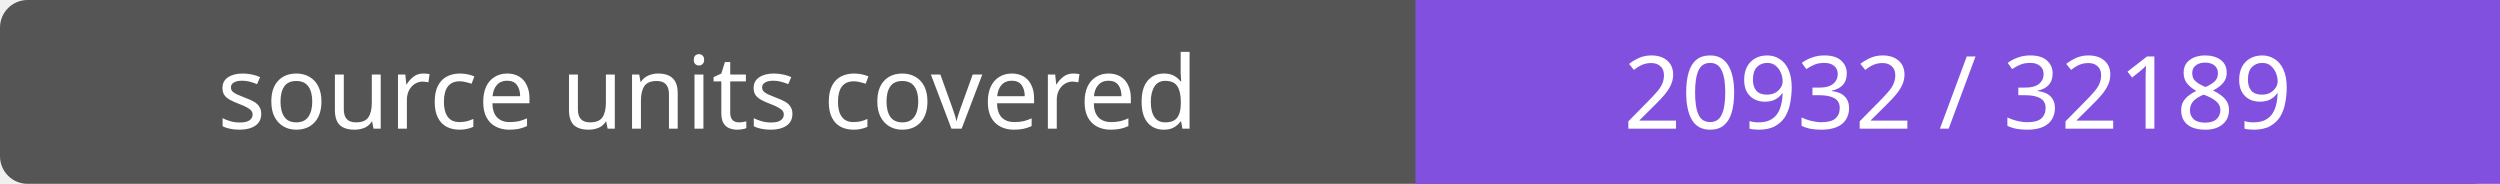
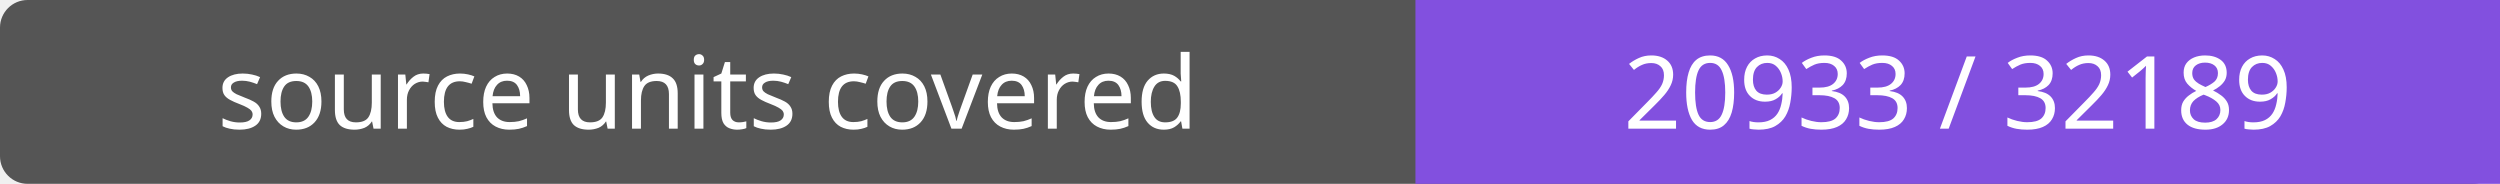
- <svg xmlns="http://www.w3.org/2000/svg" width="272" height="20" role="img" aria-label="source units covered: 20932 / 32189">
+ <svg xmlns="http://www.w3.org/2000/svg" width="272" height="20" role="img" aria-label="source units covered: 20933 / 32189">
  <rect width="272" height="20" rx="3" fill="#555" />
  <path fill="#8250df" d="M154 0h118v20H154z" />
  <g fill="#fff" text-anchor="middle" font-family="Verdana,sans-serif" font-size="11">
    <text x="77.0" y="14">source units covered</text>
-     <text x="213.0" y="14">20932 / 32189</text>
+     <text x="213.0" y="14">20933 / 32189</text>
  </g>
</svg>
